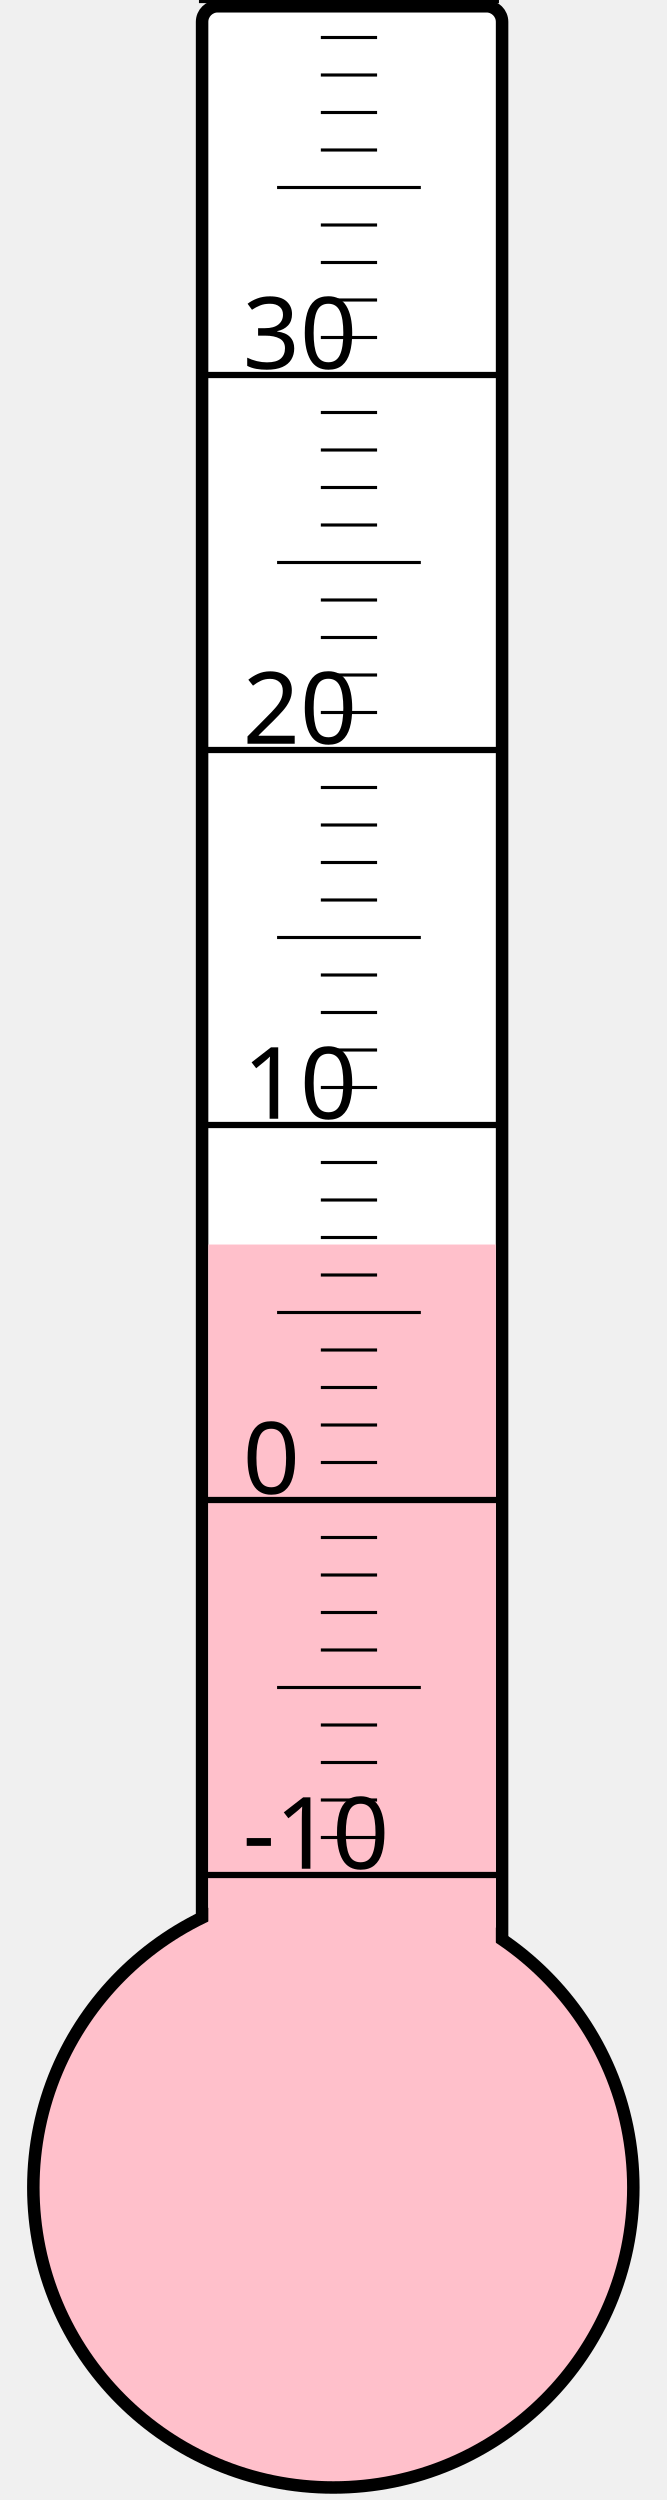
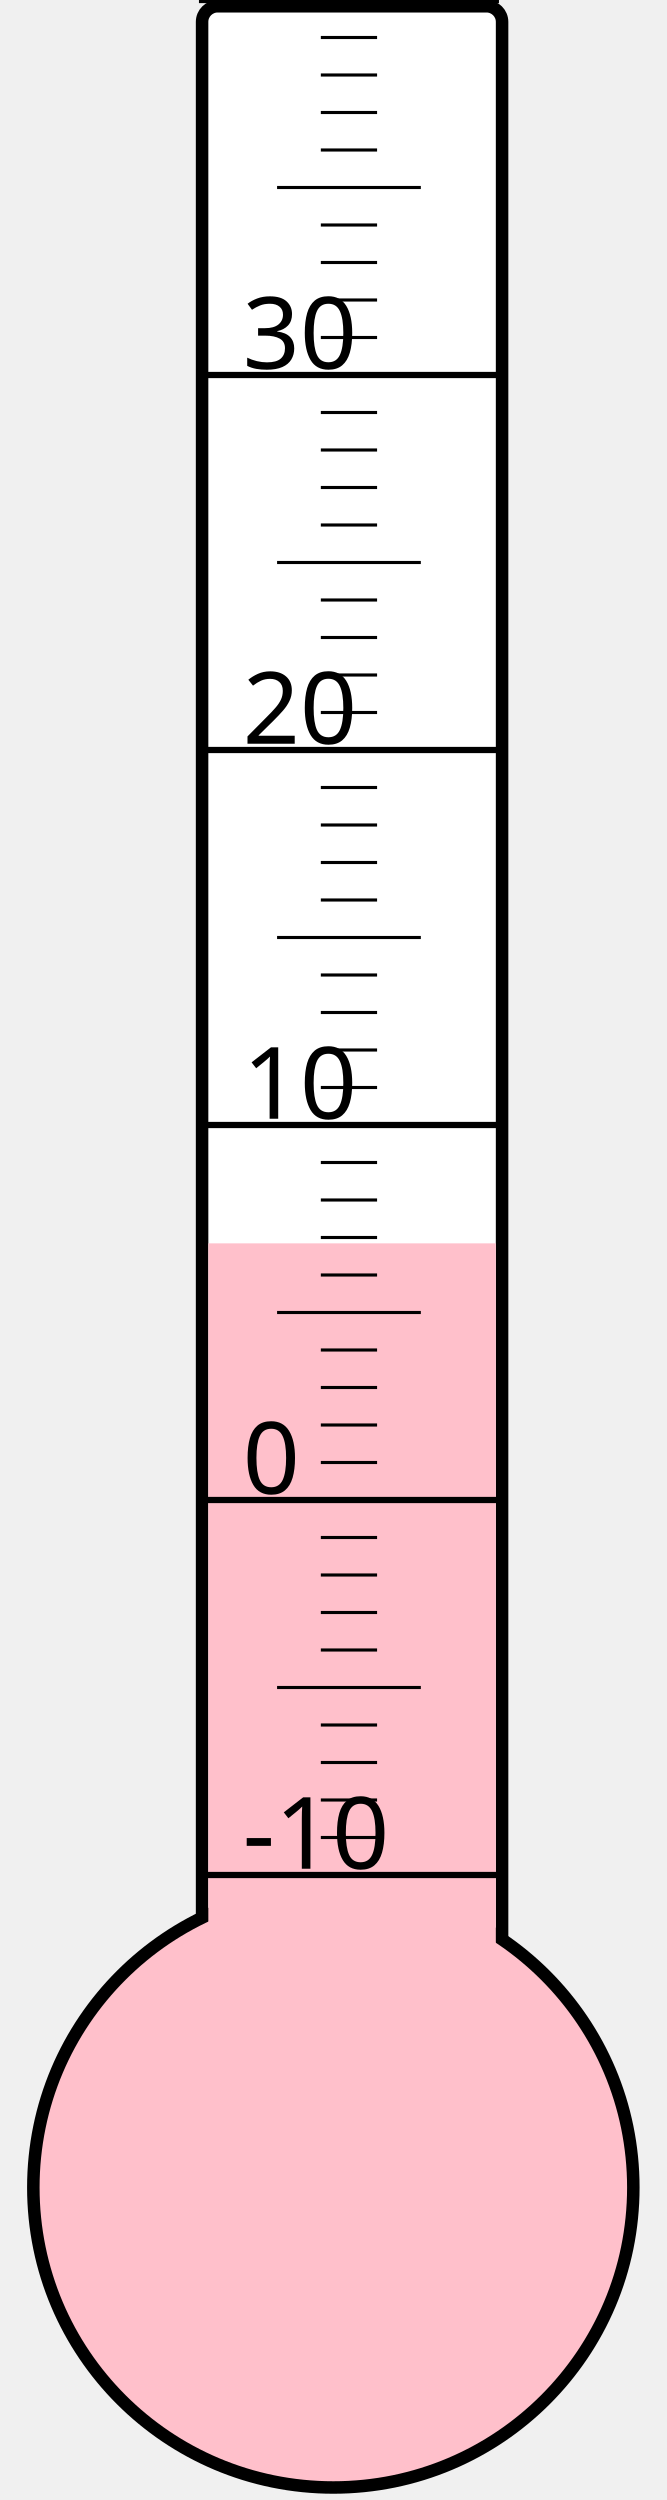
<svg xmlns="http://www.w3.org/2000/svg" width="40px" height="150px" viewBox="0 0 200 800">
  <rect width="200" height="800" x="0" y="0" style="fill: #ffffeb; fill-opacity: 0;" />
  <rect width="96" height="680" x="58" y="2" rx="5" ry="5" style="fill: white; fill-opacity: 1; stroke: black; stroke-width: 4;" />
  <circle cx="100" cy="700" r="96" style="fill: pink; stroke: black; stroke-width: 4;" />
-   <rect width="92" height="301.75" x="60" y="398.25" style="fill: pink; fill-opacity: 1; stroke-width: 0;" />
+   <rect width="92" height="302.125" x="60" y="397.875" style="fill: pink; fill-opacity: 1; stroke-width: 0;" />
  <text x="71" y="598" style="font-family: sans-serif; font-size: 24pt;">-10</text>
  <text x="71" y="478" style="font-family: sans-serif; font-size: 24pt;">0</text>
  <text x="71" y="358" style="font-family: sans-serif; font-size: 24pt;">10</text>
  <text x="71" y="238" style="font-family: sans-serif; font-size: 24pt;">20</text>
  <text x="71" y="118" style="font-family: sans-serif; font-size: 24pt;">30</text>
  <g style="stroke: black;">
    <line x1="57" y1="600" x2="153" y2="600" style="stroke-width: 2;" />
    <line x1="96" y1="588" x2="114" y2="588" style="stroke-width: 1;" />
    <line x1="96" y1="576" x2="114" y2="576" style="stroke-width: 1;" />
    <line x1="96" y1="564" x2="114" y2="564" style="stroke-width: 1;" />
    <line x1="96" y1="552" x2="114" y2="552" style="stroke-width: 1;" />
    <line x1="82" y1="540" x2="128" y2="540" style="stroke-width: 1;" />
    <line x1="96" y1="528" x2="114" y2="528" style="stroke-width: 1;" />
    <line x1="96" y1="516" x2="114" y2="516" style="stroke-width: 1;" />
    <line x1="96" y1="504" x2="114" y2="504" style="stroke-width: 1;" />
    <line x1="96" y1="492" x2="114" y2="492" style="stroke-width: 1;" />
    <line x1="57" y1="480" x2="153" y2="480" style="stroke-width: 2;" />
    <line x1="96" y1="468" x2="114" y2="468" style="stroke-width: 1;" />
    <line x1="96" y1="456" x2="114" y2="456" style="stroke-width: 1;" />
    <line x1="96" y1="444" x2="114" y2="444" style="stroke-width: 1;" />
    <line x1="96" y1="432" x2="114" y2="432" style="stroke-width: 1;" />
    <line x1="82" y1="420" x2="128" y2="420" style="stroke-width: 1;" />
    <line x1="96" y1="408" x2="114" y2="408" style="stroke-width: 1;" />
    <line x1="96" y1="396" x2="114" y2="396" style="stroke-width: 1;" />
    <line x1="96" y1="384" x2="114" y2="384" style="stroke-width: 1;" />
    <line x1="96" y1="372" x2="114" y2="372" style="stroke-width: 1;" />
    <line x1="57" y1="360" x2="153" y2="360" style="stroke-width: 2;" />
    <line x1="96" y1="348" x2="114" y2="348" style="stroke-width: 1;" />
    <line x1="96" y1="336" x2="114" y2="336" style="stroke-width: 1;" />
    <line x1="96" y1="324" x2="114" y2="324" style="stroke-width: 1;" />
    <line x1="96" y1="312" x2="114" y2="312" style="stroke-width: 1;" />
    <line x1="82" y1="300" x2="128" y2="300" style="stroke-width: 1;" />
    <line x1="96" y1="288" x2="114" y2="288" style="stroke-width: 1;" />
    <line x1="96" y1="276" x2="114" y2="276" style="stroke-width: 1;" />
    <line x1="96" y1="264" x2="114" y2="264" style="stroke-width: 1;" />
    <line x1="96" y1="252" x2="114" y2="252" style="stroke-width: 1;" />
    <line x1="57" y1="240" x2="153" y2="240" style="stroke-width: 2;" />
    <line x1="96" y1="228" x2="114" y2="228" style="stroke-width: 1;" />
    <line x1="96" y1="216" x2="114" y2="216" style="stroke-width: 1;" />
    <line x1="96" y1="204" x2="114" y2="204" style="stroke-width: 1;" />
    <line x1="96" y1="192" x2="114" y2="192" style="stroke-width: 1;" />
    <line x1="82" y1="180" x2="128" y2="180" style="stroke-width: 1;" />
    <line x1="96" y1="168" x2="114" y2="168" style="stroke-width: 1;" />
    <line x1="96" y1="156" x2="114" y2="156" style="stroke-width: 1;" />
    <line x1="96" y1="144" x2="114" y2="144" style="stroke-width: 1;" />
    <line x1="96" y1="132" x2="114" y2="132" style="stroke-width: 1;" />
    <line x1="57" y1="120" x2="153" y2="120" style="stroke-width: 2;" />
    <line x1="96" y1="108" x2="114" y2="108" style="stroke-width: 1;" />
    <line x1="96" y1="96" x2="114" y2="96" style="stroke-width: 1;" />
    <line x1="96" y1="84" x2="114" y2="84" style="stroke-width: 1;" />
    <line x1="96" y1="72" x2="114" y2="72" style="stroke-width: 1;" />
    <line x1="82" y1="60" x2="128" y2="60" style="stroke-width: 1;" />
    <line x1="96" y1="48" x2="114" y2="48" style="stroke-width: 1;" />
    <line x1="96" y1="36" x2="114" y2="36" style="stroke-width: 1;" />
    <line x1="96" y1="24" x2="114" y2="24" style="stroke-width: 1;" />
    <line x1="96" y1="12" x2="114" y2="12" style="stroke-width: 1;" />
    <line x1="57" y1="0" x2="153" y2="0" style="stroke-width: 2;" />
  </g>
</svg>
